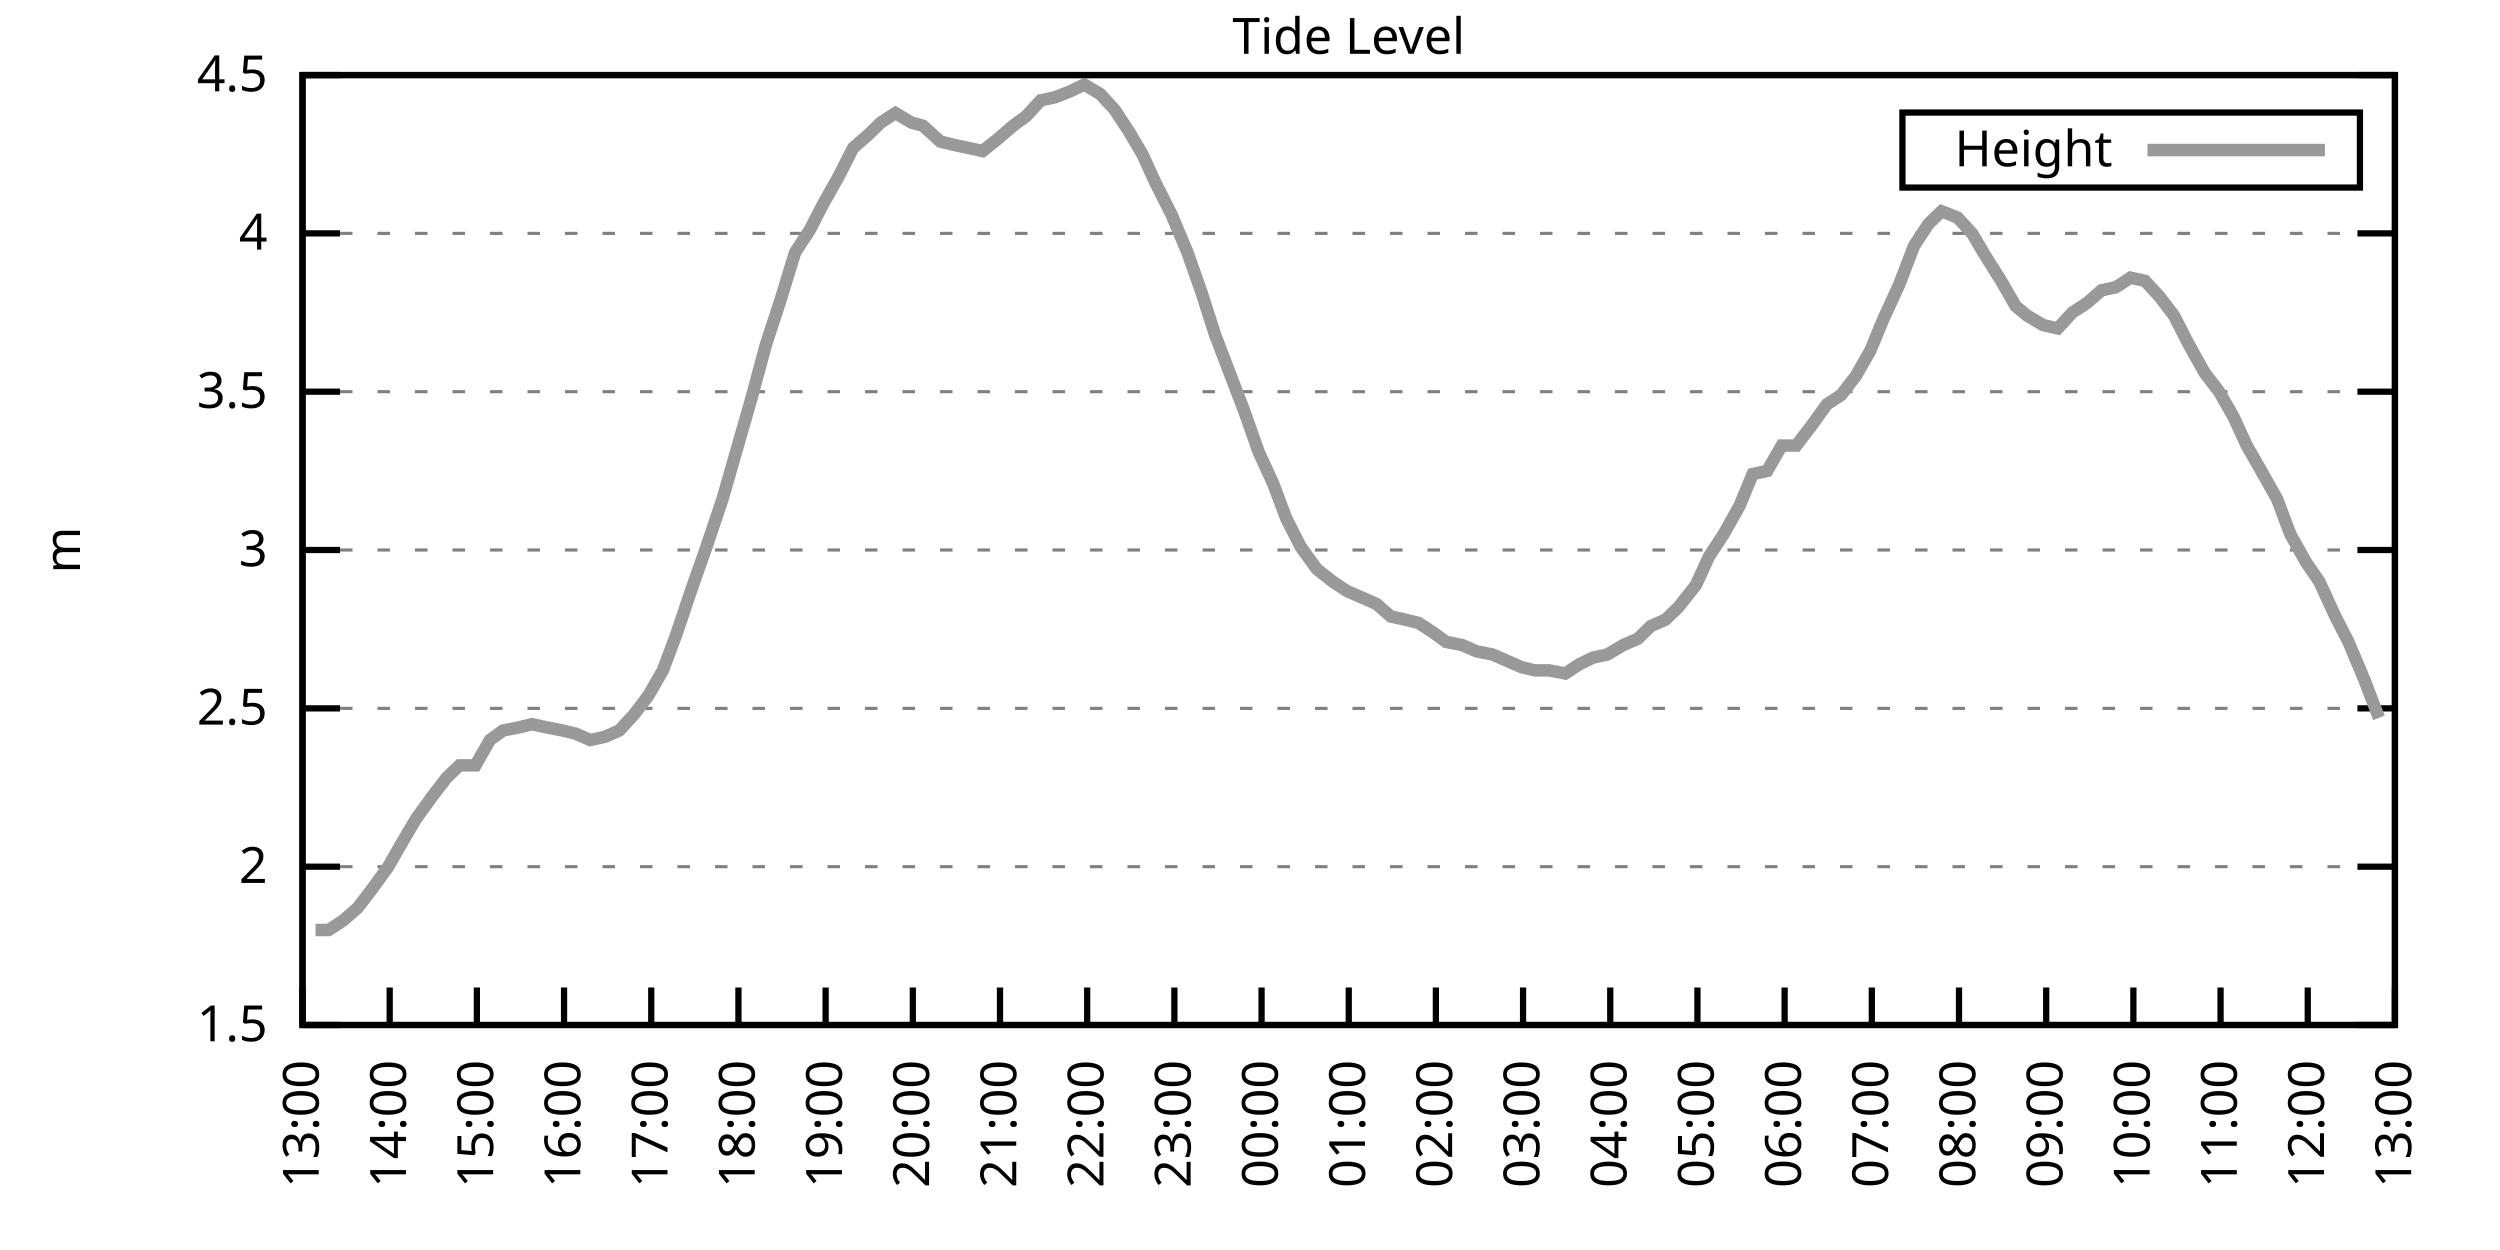
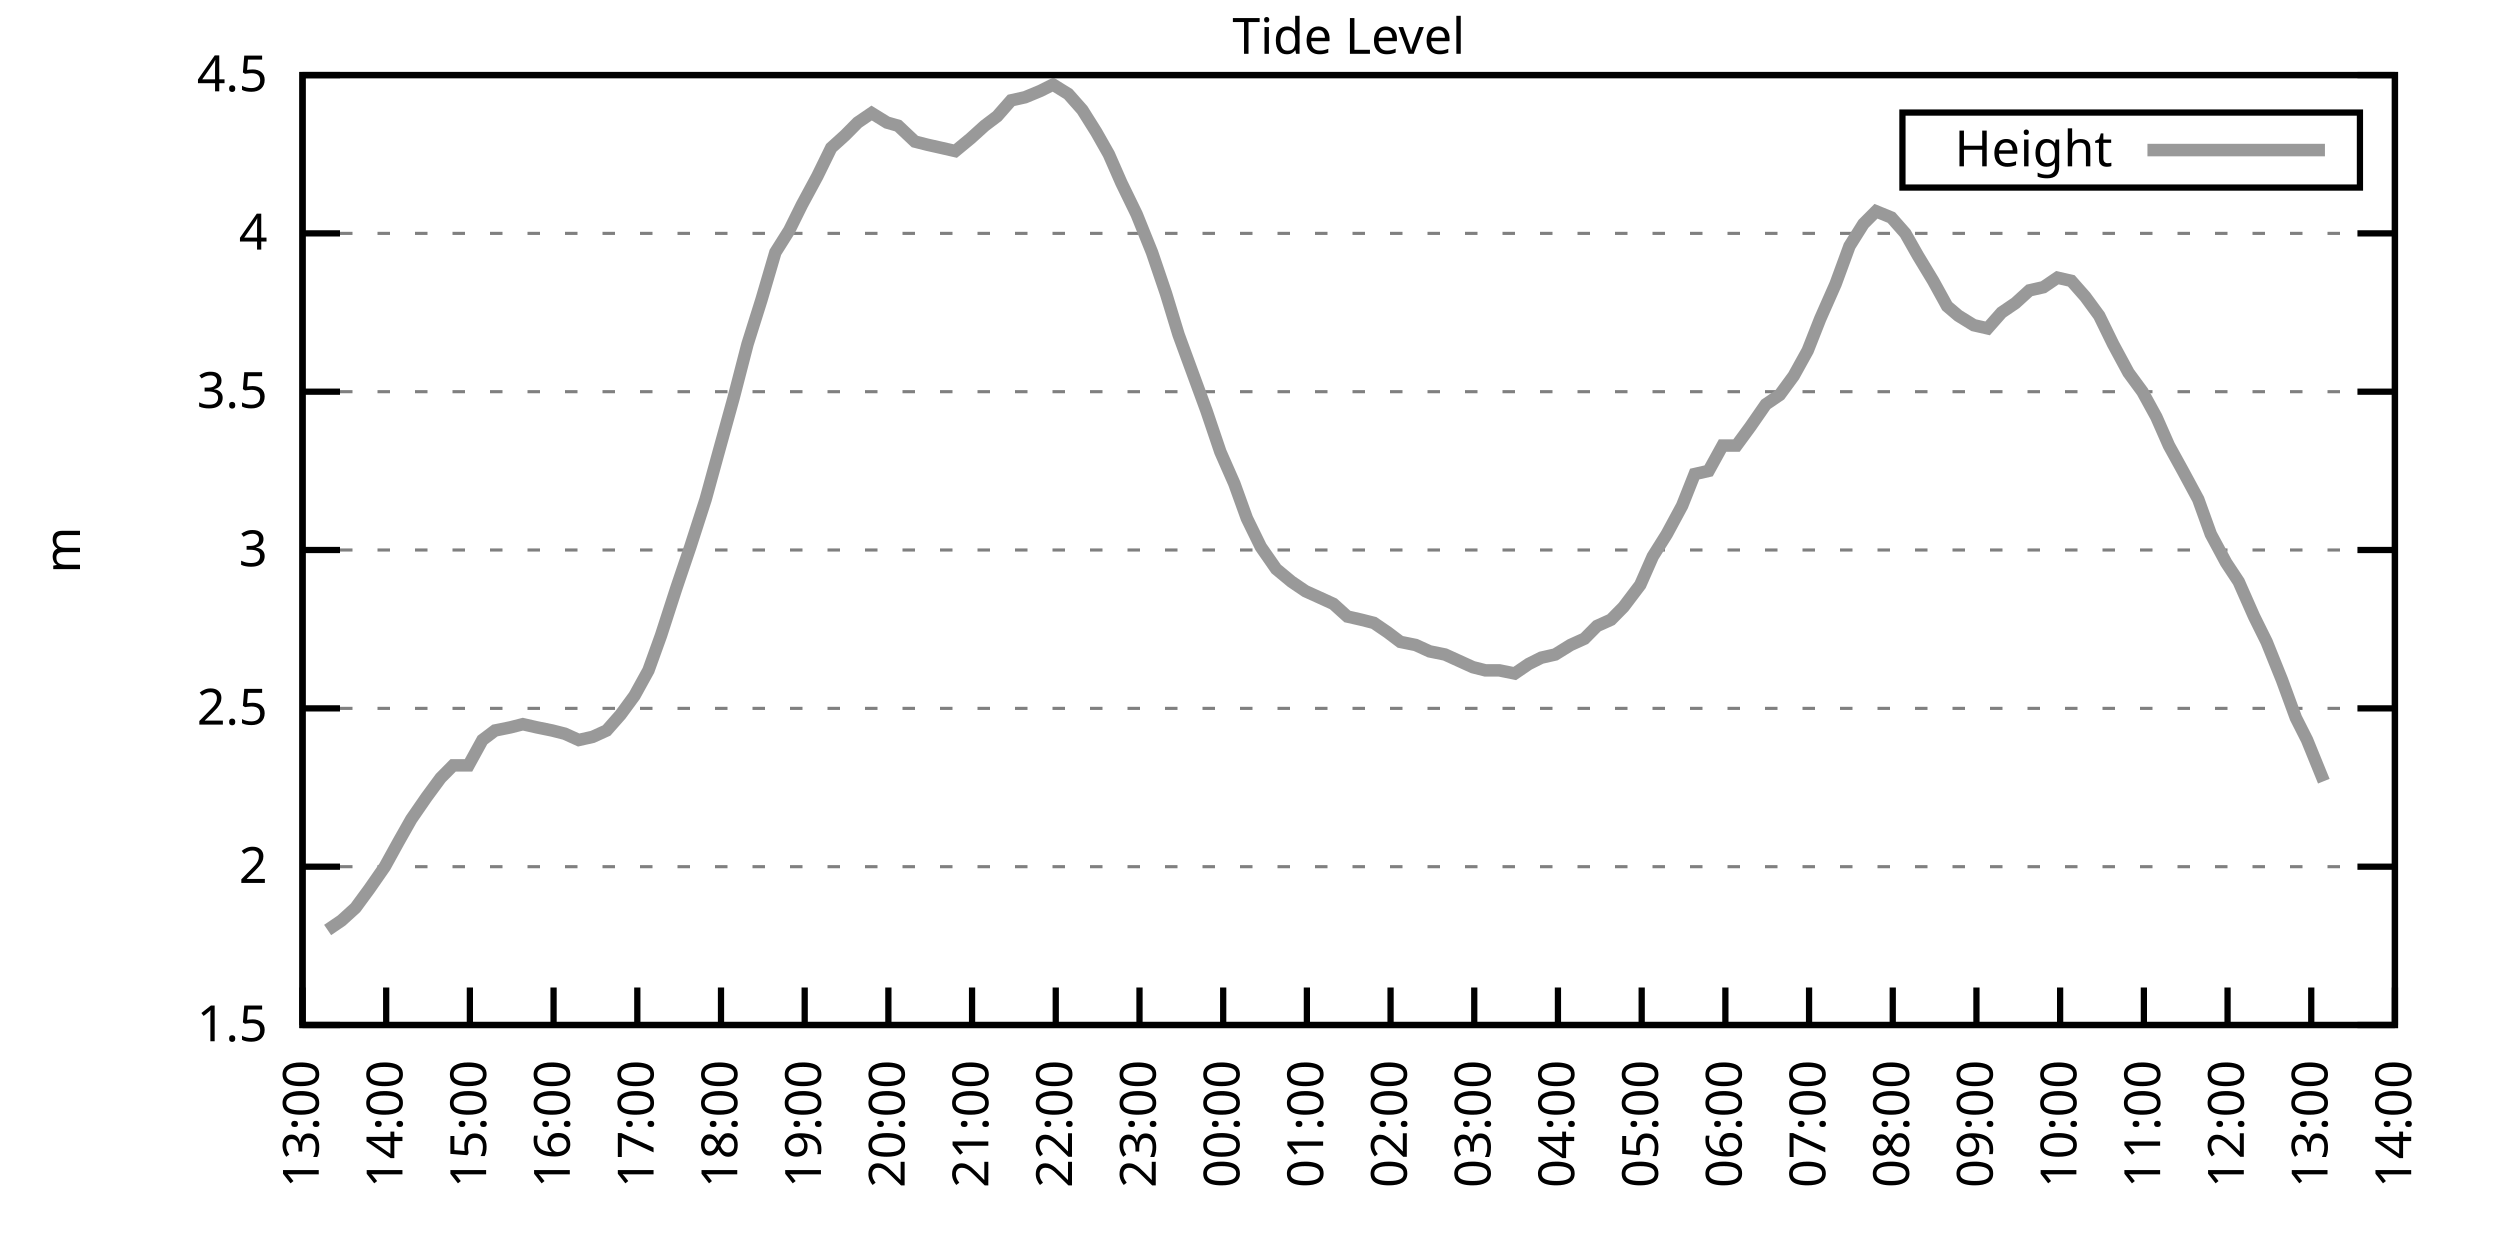
<svg xmlns="http://www.w3.org/2000/svg" xmlns:xlink="http://www.w3.org/1999/xlink" width="400" height="200" viewBox="0 0 400 200">
  <g id="gnuplot_canvas">
    <rect x="0" y="0" width="400" height="200" fill="none" />
    <defs>
      <circle id="gpDot" r="0.5" stroke-width="0.5" stroke="currentColor" />
      <path id="gpPt0" stroke-width="0.333" stroke="currentColor" d="M-1,0 h2 M0,-1 v2" />
      <path id="gpPt1" stroke-width="0.333" stroke="currentColor" d="M-1,-1 L1,1 M1,-1 L-1,1" />
      <path id="gpPt2" stroke-width="0.333" stroke="currentColor" d="M-1,0 L1,0 M0,-1 L0,1 M-1,-1 L1,1 M-1,1 L1,-1" />
      <rect id="gpPt3" stroke-width="0.333" stroke="currentColor" x="-1" y="-1" width="2" height="2" />
      <rect id="gpPt4" stroke-width="0.333" stroke="currentColor" fill="currentColor" x="-1" y="-1" width="2" height="2" />
      <circle id="gpPt5" stroke-width="0.333" stroke="currentColor" cx="0" cy="0" r="1" />
      <use xlink:href="#gpPt5" id="gpPt6" fill="currentColor" stroke="none" />
      <path id="gpPt7" stroke-width="0.333" stroke="currentColor" d="M0,-1.33 L-1.33,0.67 L1.33,0.67 z" />
      <use xlink:href="#gpPt7" id="gpPt8" fill="currentColor" stroke="none" />
      <use xlink:href="#gpPt7" id="gpPt9" stroke="currentColor" transform="rotate(180)" />
      <use xlink:href="#gpPt9" id="gpPt10" fill="currentColor" stroke="none" />
      <use xlink:href="#gpPt3" id="gpPt11" stroke="currentColor" transform="rotate(45)" />
      <use xlink:href="#gpPt11" id="gpPt12" fill="currentColor" stroke="none" />
      <path id="gpPt13" stroke-width="0.333" stroke="currentColor" d="M0,1.330 L1.265,0.411 L0.782,-1.067 L-0.782,-1.076 L-1.265,0.411 z" />
      <use xlink:href="#gpPt13" id="gpPt14" fill="currentColor" stroke="none" />
      <filter id="textbox" filterUnits="objectBoundingBox" x="0" y="0" height="1" width="1">
        <feFlood flood-color="white" flood-opacity="1" result="bgnd" />
        <feComposite in="SourceGraphic" in2="bgnd" operator="atop" />
      </filter>
      <filter id="greybox" filterUnits="objectBoundingBox" x="0" y="0" height="1" width="1">
        <feFlood flood-color="lightgrey" flood-opacity="1" result="grey" />
        <feComposite in="SourceGraphic" in2="grey" operator="atop" />
      </filter>
    </defs>
    <g fill="none" color="white" stroke="currentColor" stroke-width="1.00" stroke-linecap="butt" stroke-linejoin="miter">
</g>
    <g fill="none" color="black" stroke="currentColor" stroke-width="1.00" stroke-linecap="butt" stroke-linejoin="miter">
      <g stroke="none" shape-rendering="crispEdges">
        <polygon fill="rgb(255, 255, 255)" points="48.40,164.00 383.18,164.00 383.18,12.02 48.40,12.02 " />
      </g>
    </g>
    <g fill="none" color="black" stroke="currentColor" stroke-width="1.00" stroke-linecap="butt" stroke-linejoin="miter">
</g>
    <g fill="none" color="black" stroke="black" stroke-width="0.50" stroke-linecap="butt" stroke-linejoin="miter">
</g>
    <g fill="none" color="gray" stroke="currentColor" stroke-width="0.50" stroke-linecap="butt" stroke-linejoin="miter">
      <path stroke="gray" stroke-dasharray="2,4" class="gridline" d="M48.40,164.00 L383.19,164.00  " />
    </g>
    <g fill="none" color="gray" stroke="gray" stroke-width="1.00" stroke-linecap="butt" stroke-linejoin="miter">
</g>
    <g fill="none" color="black" stroke="currentColor" stroke-width="1.00" stroke-linecap="butt" stroke-linejoin="miter">
      <path stroke="black" d="M48.40,164.00 L54.40,164.00 M383.19,164.00 L377.19,164.00  " />
      <g transform="translate(42.80,166.60)" stroke="none" fill="black" font-family="Sans" font-size="8.00" text-anchor="end">
        <text>
          <tspan font-family="Sans"> 1.5</tspan>
        </text>
      </g>
    </g>
    <g fill="none" color="black" stroke="currentColor" stroke-width="1.00" stroke-linecap="butt" stroke-linejoin="miter">
</g>
    <g fill="none" color="black" stroke="black" stroke-width="0.50" stroke-linecap="butt" stroke-linejoin="miter">
</g>
    <g fill="none" color="gray" stroke="currentColor" stroke-width="0.50" stroke-linecap="butt" stroke-linejoin="miter">
      <path stroke="gray" stroke-dasharray="2,4" class="gridline" d="M48.40,138.67 L383.19,138.67  " />
    </g>
    <g fill="none" color="gray" stroke="gray" stroke-width="1.00" stroke-linecap="butt" stroke-linejoin="miter">
</g>
    <g fill="none" color="black" stroke="currentColor" stroke-width="1.00" stroke-linecap="butt" stroke-linejoin="miter">
      <path stroke="black" d="M48.40,138.67 L54.40,138.67 M383.19,138.67 L377.19,138.67  " />
      <g transform="translate(42.80,141.27)" stroke="none" fill="black" font-family="Sans" font-size="8.00" text-anchor="end">
        <text>
          <tspan font-family="Sans"> 2</tspan>
        </text>
      </g>
    </g>
    <g fill="none" color="black" stroke="currentColor" stroke-width="1.00" stroke-linecap="butt" stroke-linejoin="miter">
</g>
    <g fill="none" color="black" stroke="black" stroke-width="0.50" stroke-linecap="butt" stroke-linejoin="miter">
</g>
    <g fill="none" color="gray" stroke="currentColor" stroke-width="0.50" stroke-linecap="butt" stroke-linejoin="miter">
      <path stroke="gray" stroke-dasharray="2,4" class="gridline" d="M48.40,113.34 L383.19,113.34  " />
    </g>
    <g fill="none" color="gray" stroke="gray" stroke-width="1.00" stroke-linecap="butt" stroke-linejoin="miter">
</g>
    <g fill="none" color="black" stroke="currentColor" stroke-width="1.00" stroke-linecap="butt" stroke-linejoin="miter">
      <path stroke="black" d="M48.40,113.34 L54.40,113.34 M383.19,113.34 L377.19,113.34  " />
      <g transform="translate(42.80,115.94)" stroke="none" fill="black" font-family="Sans" font-size="8.00" text-anchor="end">
        <text>
          <tspan font-family="Sans"> 2.5</tspan>
        </text>
      </g>
    </g>
    <g fill="none" color="black" stroke="currentColor" stroke-width="1.00" stroke-linecap="butt" stroke-linejoin="miter">
</g>
    <g fill="none" color="black" stroke="black" stroke-width="0.50" stroke-linecap="butt" stroke-linejoin="miter">
</g>
    <g fill="none" color="gray" stroke="currentColor" stroke-width="0.50" stroke-linecap="butt" stroke-linejoin="miter">
      <path stroke="gray" stroke-dasharray="2,4" class="gridline" d="M48.40,88.00 L383.19,88.00  " />
    </g>
    <g fill="none" color="gray" stroke="gray" stroke-width="1.00" stroke-linecap="butt" stroke-linejoin="miter">
</g>
    <g fill="none" color="black" stroke="currentColor" stroke-width="1.00" stroke-linecap="butt" stroke-linejoin="miter">
      <path stroke="black" d="M48.40,88.00 L54.40,88.00 M383.19,88.00 L377.19,88.00  " />
      <g transform="translate(42.80,90.60)" stroke="none" fill="black" font-family="Sans" font-size="8.00" text-anchor="end">
        <text>
          <tspan font-family="Sans"> 3</tspan>
        </text>
      </g>
    </g>
    <g fill="none" color="black" stroke="currentColor" stroke-width="1.00" stroke-linecap="butt" stroke-linejoin="miter">
</g>
    <g fill="none" color="black" stroke="black" stroke-width="0.50" stroke-linecap="butt" stroke-linejoin="miter">
</g>
    <g fill="none" color="gray" stroke="currentColor" stroke-width="0.50" stroke-linecap="butt" stroke-linejoin="miter">
      <path stroke="gray" stroke-dasharray="2,4" class="gridline" d="M48.40,62.67 L383.19,62.67  " />
    </g>
    <g fill="none" color="gray" stroke="gray" stroke-width="1.00" stroke-linecap="butt" stroke-linejoin="miter">
</g>
    <g fill="none" color="black" stroke="currentColor" stroke-width="1.00" stroke-linecap="butt" stroke-linejoin="miter">
      <path stroke="black" d="M48.40,62.67 L54.40,62.67 M383.19,62.67 L377.19,62.67  " />
      <g transform="translate(42.80,65.27)" stroke="none" fill="black" font-family="Sans" font-size="8.00" text-anchor="end">
        <text>
          <tspan font-family="Sans"> 3.5</tspan>
        </text>
      </g>
    </g>
    <g fill="none" color="black" stroke="currentColor" stroke-width="1.00" stroke-linecap="butt" stroke-linejoin="miter">
</g>
    <g fill="none" color="black" stroke="black" stroke-width="0.50" stroke-linecap="butt" stroke-linejoin="miter">
</g>
    <g fill="none" color="gray" stroke="currentColor" stroke-width="0.50" stroke-linecap="butt" stroke-linejoin="miter">
      <path stroke="gray" stroke-dasharray="2,4" class="gridline" d="M48.40,37.34 L383.19,37.34  " />
    </g>
    <g fill="none" color="gray" stroke="gray" stroke-width="1.00" stroke-linecap="butt" stroke-linejoin="miter">
</g>
    <g fill="none" color="black" stroke="currentColor" stroke-width="1.00" stroke-linecap="butt" stroke-linejoin="miter">
      <path stroke="black" d="M48.40,37.34 L54.40,37.34 M383.19,37.34 L377.19,37.34  " />
      <g transform="translate(42.80,39.94)" stroke="none" fill="black" font-family="Sans" font-size="8.00" text-anchor="end">
        <text>
          <tspan font-family="Sans"> 4</tspan>
        </text>
      </g>
    </g>
    <g fill="none" color="black" stroke="currentColor" stroke-width="1.00" stroke-linecap="butt" stroke-linejoin="miter">
</g>
    <g fill="none" color="black" stroke="black" stroke-width="0.50" stroke-linecap="butt" stroke-linejoin="miter">
</g>
    <g fill="none" color="gray" stroke="currentColor" stroke-width="0.50" stroke-linecap="butt" stroke-linejoin="miter">
      <path stroke="gray" stroke-dasharray="2,4" class="gridline" d="M48.40,12.01 L383.19,12.01  " />
    </g>
    <g fill="none" color="gray" stroke="gray" stroke-width="1.00" stroke-linecap="butt" stroke-linejoin="miter">
</g>
    <g fill="none" color="black" stroke="currentColor" stroke-width="1.00" stroke-linecap="butt" stroke-linejoin="miter">
      <path stroke="black" d="M48.40,12.01 L54.40,12.01 M383.19,12.01 L377.19,12.01  " />
      <g transform="translate(42.80,14.61)" stroke="none" fill="black" font-family="Sans" font-size="8.00" text-anchor="end">
        <text>
          <tspan font-family="Sans"> 4.5</tspan>
        </text>
      </g>
    </g>
    <g fill="none" color="black" stroke="currentColor" stroke-width="1.00" stroke-linecap="butt" stroke-linejoin="miter">
      <path stroke="black" d="M48.40,164.00 L48.40,158.00  " />
      <g transform="translate(51.00,169.60) rotate(270.00)" stroke="none" fill="black" font-family="Sans" font-size="8.00" text-anchor="end">
        <text>
          <tspan font-family="Sans">13:00</tspan>
        </text>
      </g>
    </g>
    <g fill="none" color="black" stroke="currentColor" stroke-width="1.00" stroke-linecap="butt" stroke-linejoin="miter">
-       <path stroke="black" d="M62.35,164.00 L62.35,158.00  " />
-       <g transform="translate(64.95,169.60) rotate(270.00)" stroke="none" fill="black" font-family="Sans" font-size="8.00" text-anchor="end">
+       <path stroke="black" d="M61.79,164.00 L61.79,158.00  " />
+       <g transform="translate(64.39,169.60) rotate(270.00)" stroke="none" fill="black" font-family="Sans" font-size="8.00" text-anchor="end">
        <text>
          <tspan font-family="Sans">14:00</tspan>
        </text>
      </g>
    </g>
    <g fill="none" color="black" stroke="currentColor" stroke-width="1.00" stroke-linecap="butt" stroke-linejoin="miter">
-       <path stroke="black" d="M76.30,164.00 L76.30,158.00  " />
-       <g transform="translate(78.90,169.60) rotate(270.00)" stroke="none" fill="black" font-family="Sans" font-size="8.00" text-anchor="end">
+       <path stroke="black" d="M75.18,164.00 L75.18,158.00  " />
+       <g transform="translate(77.78,169.60) rotate(270.00)" stroke="none" fill="black" font-family="Sans" font-size="8.00" text-anchor="end">
        <text>
          <tspan font-family="Sans">15:00</tspan>
        </text>
      </g>
    </g>
    <g fill="none" color="black" stroke="currentColor" stroke-width="1.00" stroke-linecap="butt" stroke-linejoin="miter">
-       <path stroke="black" d="M90.25,164.00 L90.25,158.00  " />
-       <g transform="translate(92.85,169.60) rotate(270.00)" stroke="none" fill="black" font-family="Sans" font-size="8.00" text-anchor="end">
+       <path stroke="black" d="M88.57,164.00 L88.57,158.00  " />
+       <g transform="translate(91.17,169.60) rotate(270.00)" stroke="none" fill="black" font-family="Sans" font-size="8.00" text-anchor="end">
        <text>
          <tspan font-family="Sans">16:00</tspan>
        </text>
      </g>
    </g>
    <g fill="none" color="black" stroke="currentColor" stroke-width="1.00" stroke-linecap="butt" stroke-linejoin="miter">
-       <path stroke="black" d="M104.20,164.00 L104.20,158.00  " />
-       <g transform="translate(106.80,169.60) rotate(270.00)" stroke="none" fill="black" font-family="Sans" font-size="8.00" text-anchor="end">
+       <path stroke="black" d="M101.97,164.00 L101.97,158.00  " />
+       <g transform="translate(104.57,169.60) rotate(270.00)" stroke="none" fill="black" font-family="Sans" font-size="8.00" text-anchor="end">
        <text>
          <tspan font-family="Sans">17:00</tspan>
        </text>
      </g>
    </g>
    <g fill="none" color="black" stroke="currentColor" stroke-width="1.00" stroke-linecap="butt" stroke-linejoin="miter">
-       <path stroke="black" d="M118.15,164.00 L118.15,158.00  " />
-       <g transform="translate(120.75,169.60) rotate(270.00)" stroke="none" fill="black" font-family="Sans" font-size="8.00" text-anchor="end">
+       <path stroke="black" d="M115.36,164.00 L115.36,158.00  " />
+       <g transform="translate(117.96,169.60) rotate(270.00)" stroke="none" fill="black" font-family="Sans" font-size="8.00" text-anchor="end">
        <text>
          <tspan font-family="Sans">18:00</tspan>
        </text>
      </g>
    </g>
    <g fill="none" color="black" stroke="currentColor" stroke-width="1.00" stroke-linecap="butt" stroke-linejoin="miter">
-       <path stroke="black" d="M132.10,164.00 L132.10,158.00  " />
-       <g transform="translate(134.70,169.60) rotate(270.00)" stroke="none" fill="black" font-family="Sans" font-size="8.00" text-anchor="end">
+       <path stroke="black" d="M128.75,164.00 L128.75,158.00  " />
+       <g transform="translate(131.35,169.60) rotate(270.00)" stroke="none" fill="black" font-family="Sans" font-size="8.00" text-anchor="end">
        <text>
          <tspan font-family="Sans">19:00</tspan>
        </text>
      </g>
    </g>
    <g fill="none" color="black" stroke="currentColor" stroke-width="1.00" stroke-linecap="butt" stroke-linejoin="miter">
-       <path stroke="black" d="M146.05,164.00 L146.05,158.00  " />
-       <g transform="translate(148.65,169.60) rotate(270.00)" stroke="none" fill="black" font-family="Sans" font-size="8.00" text-anchor="end">
+       <path stroke="black" d="M142.14,164.00 L142.14,158.00  " />
+       <g transform="translate(144.74,169.60) rotate(270.00)" stroke="none" fill="black" font-family="Sans" font-size="8.00" text-anchor="end">
        <text>
          <tspan font-family="Sans">20:00</tspan>
        </text>
      </g>
    </g>
    <g fill="none" color="black" stroke="currentColor" stroke-width="1.00" stroke-linecap="butt" stroke-linejoin="miter">
-       <path stroke="black" d="M160.00,164.00 L160.00,158.00  " />
-       <g transform="translate(162.60,169.60) rotate(270.00)" stroke="none" fill="black" font-family="Sans" font-size="8.00" text-anchor="end">
+       <path stroke="black" d="M155.53,164.00 L155.53,158.00  " />
+       <g transform="translate(158.13,169.60) rotate(270.00)" stroke="none" fill="black" font-family="Sans" font-size="8.00" text-anchor="end">
        <text>
          <tspan font-family="Sans">21:00</tspan>
        </text>
      </g>
    </g>
    <g fill="none" color="black" stroke="currentColor" stroke-width="1.00" stroke-linecap="butt" stroke-linejoin="miter">
-       <path stroke="black" d="M173.95,164.00 L173.95,158.00  " />
-       <g transform="translate(176.55,169.60) rotate(270.00)" stroke="none" fill="black" font-family="Sans" font-size="8.00" text-anchor="end">
+       <path stroke="black" d="M168.92,164.00 L168.92,158.00  " />
+       <g transform="translate(171.52,169.60) rotate(270.00)" stroke="none" fill="black" font-family="Sans" font-size="8.00" text-anchor="end">
        <text>
          <tspan font-family="Sans">22:00</tspan>
        </text>
      </g>
    </g>
    <g fill="none" color="black" stroke="currentColor" stroke-width="1.00" stroke-linecap="butt" stroke-linejoin="miter">
-       <path stroke="black" d="M187.90,164.00 L187.90,158.00  " />
-       <g transform="translate(190.50,169.60) rotate(270.00)" stroke="none" fill="black" font-family="Sans" font-size="8.00" text-anchor="end">
+       <path stroke="black" d="M182.32,164.00 L182.32,158.00  " />
+       <g transform="translate(184.92,169.60) rotate(270.00)" stroke="none" fill="black" font-family="Sans" font-size="8.00" text-anchor="end">
        <text>
          <tspan font-family="Sans">23:00</tspan>
        </text>
      </g>
    </g>
    <g fill="none" color="black" stroke="currentColor" stroke-width="1.00" stroke-linecap="butt" stroke-linejoin="miter">
-       <path stroke="black" d="M201.85,164.00 L201.85,158.00  " />
-       <g transform="translate(204.45,169.60) rotate(270.00)" stroke="none" fill="black" font-family="Sans" font-size="8.00" text-anchor="end">
+       <path stroke="black" d="M195.71,164.00 L195.71,158.00  " />
+       <g transform="translate(198.31,169.60) rotate(270.00)" stroke="none" fill="black" font-family="Sans" font-size="8.00" text-anchor="end">
        <text>
          <tspan font-family="Sans">00:00</tspan>
        </text>
      </g>
    </g>
    <g fill="none" color="black" stroke="currentColor" stroke-width="1.00" stroke-linecap="butt" stroke-linejoin="miter">
-       <path stroke="black" d="M215.80,164.00 L215.80,158.00  " />
-       <g transform="translate(218.40,169.60) rotate(270.00)" stroke="none" fill="black" font-family="Sans" font-size="8.00" text-anchor="end">
+       <path stroke="black" d="M209.10,164.00 L209.10,158.00  " />
+       <g transform="translate(211.70,169.60) rotate(270.00)" stroke="none" fill="black" font-family="Sans" font-size="8.00" text-anchor="end">
        <text>
          <tspan font-family="Sans">01:00</tspan>
        </text>
      </g>
    </g>
    <g fill="none" color="black" stroke="currentColor" stroke-width="1.00" stroke-linecap="butt" stroke-linejoin="miter">
-       <path stroke="black" d="M229.74,164.00 L229.74,158.00  " />
-       <g transform="translate(232.34,169.60) rotate(270.00)" stroke="none" fill="black" font-family="Sans" font-size="8.00" text-anchor="end">
+       <path stroke="black" d="M222.49,164.00 L222.49,158.00  " />
+       <g transform="translate(225.09,169.60) rotate(270.00)" stroke="none" fill="black" font-family="Sans" font-size="8.00" text-anchor="end">
        <text>
          <tspan font-family="Sans">02:00</tspan>
        </text>
      </g>
    </g>
    <g fill="none" color="black" stroke="currentColor" stroke-width="1.00" stroke-linecap="butt" stroke-linejoin="miter">
-       <path stroke="black" d="M243.69,164.00 L243.69,158.00  " />
-       <g transform="translate(246.29,169.60) rotate(270.00)" stroke="none" fill="black" font-family="Sans" font-size="8.00" text-anchor="end">
+       <path stroke="black" d="M235.88,164.00 L235.88,158.00  " />
+       <g transform="translate(238.48,169.60) rotate(270.00)" stroke="none" fill="black" font-family="Sans" font-size="8.00" text-anchor="end">
        <text>
          <tspan font-family="Sans">03:00</tspan>
        </text>
      </g>
    </g>
    <g fill="none" color="black" stroke="currentColor" stroke-width="1.00" stroke-linecap="butt" stroke-linejoin="miter">
-       <path stroke="black" d="M257.64,164.00 L257.64,158.00  " />
-       <g transform="translate(260.24,169.60) rotate(270.00)" stroke="none" fill="black" font-family="Sans" font-size="8.00" text-anchor="end">
+       <path stroke="black" d="M249.27,164.00 L249.27,158.00  " />
+       <g transform="translate(251.87,169.60) rotate(270.00)" stroke="none" fill="black" font-family="Sans" font-size="8.00" text-anchor="end">
        <text>
          <tspan font-family="Sans">04:00</tspan>
        </text>
      </g>
    </g>
    <g fill="none" color="black" stroke="currentColor" stroke-width="1.00" stroke-linecap="butt" stroke-linejoin="miter">
-       <path stroke="black" d="M271.59,164.00 L271.59,158.00  " />
-       <g transform="translate(274.19,169.60) rotate(270.00)" stroke="none" fill="black" font-family="Sans" font-size="8.00" text-anchor="end">
+       <path stroke="black" d="M262.67,164.00 L262.67,158.00  " />
+       <g transform="translate(265.27,169.60) rotate(270.00)" stroke="none" fill="black" font-family="Sans" font-size="8.00" text-anchor="end">
        <text>
          <tspan font-family="Sans">05:00</tspan>
        </text>
      </g>
    </g>
    <g fill="none" color="black" stroke="currentColor" stroke-width="1.00" stroke-linecap="butt" stroke-linejoin="miter">
-       <path stroke="black" d="M285.54,164.00 L285.54,158.00  " />
-       <g transform="translate(288.14,169.60) rotate(270.00)" stroke="none" fill="black" font-family="Sans" font-size="8.00" text-anchor="end">
+       <path stroke="black" d="M276.06,164.00 L276.06,158.00  " />
+       <g transform="translate(278.66,169.60) rotate(270.00)" stroke="none" fill="black" font-family="Sans" font-size="8.00" text-anchor="end">
        <text>
          <tspan font-family="Sans">06:00</tspan>
        </text>
      </g>
    </g>
    <g fill="none" color="black" stroke="currentColor" stroke-width="1.00" stroke-linecap="butt" stroke-linejoin="miter">
-       <path stroke="black" d="M299.49,164.00 L299.49,158.00  " />
-       <g transform="translate(302.09,169.60) rotate(270.00)" stroke="none" fill="black" font-family="Sans" font-size="8.00" text-anchor="end">
+       <path stroke="black" d="M289.45,164.00 L289.45,158.00  " />
+       <g transform="translate(292.05,169.60) rotate(270.00)" stroke="none" fill="black" font-family="Sans" font-size="8.00" text-anchor="end">
        <text>
          <tspan font-family="Sans">07:00</tspan>
        </text>
      </g>
    </g>
    <g fill="none" color="black" stroke="currentColor" stroke-width="1.00" stroke-linecap="butt" stroke-linejoin="miter">
-       <path stroke="black" d="M313.44,164.00 L313.44,158.00  " />
-       <g transform="translate(316.04,169.60) rotate(270.00)" stroke="none" fill="black" font-family="Sans" font-size="8.00" text-anchor="end">
+       <path stroke="black" d="M302.84,164.00 L302.84,158.00  " />
+       <g transform="translate(305.44,169.60) rotate(270.00)" stroke="none" fill="black" font-family="Sans" font-size="8.00" text-anchor="end">
        <text>
          <tspan font-family="Sans">08:00</tspan>
        </text>
      </g>
    </g>
    <g fill="none" color="black" stroke="currentColor" stroke-width="1.00" stroke-linecap="butt" stroke-linejoin="miter">
-       <path stroke="black" d="M327.39,164.00 L327.39,158.00  " />
-       <g transform="translate(329.99,169.60) rotate(270.00)" stroke="none" fill="black" font-family="Sans" font-size="8.00" text-anchor="end">
+       <path stroke="black" d="M316.23,164.00 L316.23,158.00  " />
+       <g transform="translate(318.83,169.60) rotate(270.00)" stroke="none" fill="black" font-family="Sans" font-size="8.00" text-anchor="end">
        <text>
          <tspan font-family="Sans">09:00</tspan>
        </text>
      </g>
    </g>
    <g fill="none" color="black" stroke="currentColor" stroke-width="1.00" stroke-linecap="butt" stroke-linejoin="miter">
-       <path stroke="black" d="M341.34,164.00 L341.34,158.00  " />
-       <g transform="translate(343.94,169.60) rotate(270.00)" stroke="none" fill="black" font-family="Sans" font-size="8.00" text-anchor="end">
+       <path stroke="black" d="M329.62,164.00 L329.62,158.00  " />
+       <g transform="translate(332.22,169.60) rotate(270.00)" stroke="none" fill="black" font-family="Sans" font-size="8.00" text-anchor="end">
        <text>
          <tspan font-family="Sans">10:00</tspan>
        </text>
      </g>
    </g>
    <g fill="none" color="black" stroke="currentColor" stroke-width="1.00" stroke-linecap="butt" stroke-linejoin="miter">
-       <path stroke="black" d="M355.29,164.00 L355.29,158.00  " />
-       <g transform="translate(357.89,169.60) rotate(270.00)" stroke="none" fill="black" font-family="Sans" font-size="8.00" text-anchor="end">
+       <path stroke="black" d="M343.02,164.00 L343.02,158.00  " />
+       <g transform="translate(345.62,169.60) rotate(270.00)" stroke="none" fill="black" font-family="Sans" font-size="8.00" text-anchor="end">
        <text>
          <tspan font-family="Sans">11:00</tspan>
        </text>
      </g>
    </g>
    <g fill="none" color="black" stroke="currentColor" stroke-width="1.00" stroke-linecap="butt" stroke-linejoin="miter">
-       <path stroke="black" d="M369.24,164.00 L369.24,158.00  " />
-       <g transform="translate(371.84,169.60) rotate(270.00)" stroke="none" fill="black" font-family="Sans" font-size="8.00" text-anchor="end">
+       <path stroke="black" d="M356.41,164.00 L356.41,158.00  " />
+       <g transform="translate(359.01,169.60) rotate(270.00)" stroke="none" fill="black" font-family="Sans" font-size="8.00" text-anchor="end">
        <text>
          <tspan font-family="Sans">12:00</tspan>
+         </text>
+       </g>
+     </g>
+     <g fill="none" color="black" stroke="currentColor" stroke-width="1.00" stroke-linecap="butt" stroke-linejoin="miter">
+       <path stroke="black" d="M369.80,164.00 L369.80,158.00  " />
+       <g transform="translate(372.40,169.60) rotate(270.00)" stroke="none" fill="black" font-family="Sans" font-size="8.00" text-anchor="end">
+         <text>
+           <tspan font-family="Sans">13:00</tspan>
        </text>
      </g>
    </g>
    <g fill="none" color="black" stroke="currentColor" stroke-width="1.00" stroke-linecap="butt" stroke-linejoin="miter">
      <path stroke="black" d="M383.19,164.00 L383.19,158.00  " />
      <g transform="translate(385.79,169.60) rotate(270.00)" stroke="none" fill="black" font-family="Sans" font-size="8.00" text-anchor="end">
        <text>
-           <tspan font-family="Sans">13:00</tspan>
+           <tspan font-family="Sans">14:00</tspan>
        </text>
      </g>
    </g>
    <g fill="none" color="black" stroke="currentColor" stroke-width="1.00" stroke-linecap="butt" stroke-linejoin="miter">
</g>
    <g fill="none" color="black" stroke="currentColor" stroke-width="1.00" stroke-linecap="butt" stroke-linejoin="miter">
      <path stroke="black" d="M48.40,12.01 L48.40,164.00 L383.19,164.00 L383.19,12.01 L48.40,12.01 Z  " />
    </g>
    <g fill="none" color="black" stroke="currentColor" stroke-width="1.00" stroke-linecap="butt" stroke-linejoin="miter">
</g>
    <g fill="none" color="black" stroke="currentColor" stroke-width="1.00" stroke-linecap="butt" stroke-linejoin="miter">
      <path stroke="black" d="M304.39,30.01 L304.39,18.01 L377.59,18.01 L377.59,30.01 L304.39,30.01 Z  " />
    </g>
    <g id="Tide_level_plot_1">
      <g fill="none" color="white" stroke="black" stroke-width="2.00" stroke-linecap="butt" stroke-linejoin="miter">
</g>
      <g fill="none" color="black" stroke="currentColor" stroke-width="2.00" stroke-linecap="butt" stroke-linejoin="miter">
        <g transform="translate(337.99,26.61)" stroke="none" fill="black" font-family="Sans" font-size="8.00" text-anchor="end">
          <text>
            <tspan font-family="Sans">Height</tspan>
          </text>
        </g>
      </g>
      <g fill="none" color="black" stroke="currentColor" stroke-width="2.00" stroke-linecap="butt" stroke-linejoin="miter">
-         <path stroke="rgb(153, 153, 153)" d="M343.59,24.01 L371.99,24.01 M50.49,148.80 L52.58,148.80 L54.91,147.28 L57.23,145.25 L59.56,142.21 L62.12,138.67   L64.44,134.62 L66.53,131.07 L69.09,127.52 L71.42,124.48 L73.51,122.46 L76.07,122.46 L78.39,118.40 L80.48,116.88   L83.04,116.38 L85.13,115.87 L87.46,116.38 L90.02,116.88 L92.11,117.39 L94.43,118.40 L96.76,117.90 L99.08,116.88   L101.41,114.35 L103.73,111.31 L106.06,107.26 L108.15,101.68 L110.71,94.08 L113.03,87.50 L115.59,79.90 L117.92,71.79   L120.24,63.69 L122.57,55.07 L124.89,47.98 L127.22,40.38 L129.54,36.84 L131.63,32.78 L134.19,28.22 L136.51,23.66   L138.84,21.64 L140.93,19.61 L143.26,18.09 L145.81,19.61 L147.67,20.12 L150.46,22.65 L152.56,23.16 L154.88,23.66   L157.21,24.17 L159.76,22.14 L162.09,20.12 L164.18,18.60 L166.51,16.06 L168.83,15.56 L171.39,14.54 L173.48,13.53   L176.04,15.05 L178.36,17.58 L180.69,21.13 L182.78,24.68 L184.87,29.24 L187.43,34.30 L189.99,40.38 L192.31,46.97   L194.41,53.55 L196.73,59.63 L199.06,65.71 L201.38,72.30 L203.71,77.37 L205.80,82.94 L208.12,87.50 L210.68,91.04   L213.24,93.07 L215.56,94.59 L217.89,95.60 L220.21,96.62 L222.54,98.64 L224.86,99.15 L226.95,99.66 L229.28,101.18   L231.37,102.70 L233.93,103.20 L236.25,104.22 L238.81,104.72 L243.46,106.75 L245.55,107.26 L247.88,107.26 L250.44,107.76   L252.76,106.24 L254.85,105.23 L257.18,104.72 L259.74,103.20 L262.06,102.19 L264.15,100.16 L266.48,99.15 L268.57,97.12   L271.36,93.58 L273.45,89.02 L275.78,85.47 L278.34,80.91 L280.43,75.85 L282.75,75.34 L285.08,71.29 L287.40,71.29   L289.73,68.25 L292.29,64.70 L294.61,63.18 L296.94,60.14 L299.26,56.09 L301.35,51.02 L303.91,45.45 L306.23,39.37   L308.56,35.82 L310.65,33.80 L313.21,34.81 L315.53,37.34 L317.63,40.89 L320.18,44.94 L322.51,48.99 L324.37,50.51   L326.93,52.03 L329.25,52.54 L331.58,50.01 L333.90,48.49 L336.23,46.46 L338.55,45.95 L340.88,44.43 L343.20,44.94   L345.53,47.47 L347.85,50.51 L350.18,55.07 L352.73,59.63 L355.06,62.67 L357.38,66.73 L359.48,71.29 L361.80,75.34   L364.36,79.90 L366.45,85.47 L369.01,90.03 L371.10,93.07 L373.66,98.64 L375.75,102.70 L378.31,108.78 L380.63,114.86    " />
+         <path stroke="rgb(153, 153, 153)" d="M343.59,24.01 L371.99,24.01 M52.42,148.80 L54.65,147.28 L56.88,145.25 L59.11,142.21 L61.57,138.67 L63.80,134.62   L65.81,131.07 L68.26,127.52 L70.50,124.48 L72.50,122.46 L74.96,122.46 L77.19,118.40 L79.20,116.88 L81.66,116.38   L83.66,115.87 L85.90,116.38 L88.35,116.88 L90.36,117.39 L92.59,118.40 L94.82,117.90 L97.06,116.88 L99.29,114.35   L101.52,111.31 L103.75,107.26 L105.76,101.68 L108.22,94.08 L110.45,87.50 L112.90,79.90 L115.13,71.79 L117.37,63.69   L119.60,55.07 L121.83,47.98 L124.06,40.38 L126.29,36.84 L128.30,32.78 L130.76,28.22 L132.99,23.66 L135.22,21.64   L137.23,19.61 L139.46,18.09 L141.92,19.61 L143.70,20.12 L146.38,22.65 L148.39,23.16 L150.62,23.66 L152.85,24.17   L155.31,22.14 L157.54,20.12 L159.55,18.60 L161.78,16.06 L164.01,15.56 L166.47,14.54 L168.48,13.53 L170.93,15.05   L173.17,17.58 L175.40,21.13 L177.41,24.68 L179.41,29.24 L181.87,34.30 L184.32,40.38 L186.56,46.97 L188.57,53.55   L190.80,59.63 L193.03,65.71 L195.26,72.30 L197.49,77.37 L199.50,82.94 L201.73,87.50 L204.19,91.04 L206.64,93.07   L208.88,94.59 L211.11,95.60 L213.34,96.62 L215.57,98.64 L217.80,99.15 L219.81,99.66 L222.04,101.18 L224.05,102.70   L226.51,103.20 L228.74,104.22 L231.20,104.72 L235.66,106.75 L237.67,107.26 L239.90,107.26 L242.36,107.76 L244.59,106.24   L246.60,105.23 L248.83,104.72 L251.28,103.20 L253.51,102.19 L255.52,100.16 L257.76,99.15 L259.76,97.12 L262.44,93.58   L264.45,89.02 L266.68,85.47 L269.14,80.91 L271.15,75.85 L273.38,75.34 L275.61,71.29 L277.84,71.29 L280.07,68.25   L282.53,64.70 L284.76,63.18 L286.99,60.14 L289.23,56.09 L291.23,51.02 L293.69,45.45 L295.92,39.37 L298.15,35.82   L300.16,33.80 L302.62,34.81 L304.85,37.34 L306.86,40.89 L309.31,44.94 L311.54,48.99 L313.33,50.51 L315.79,52.03   L318.02,52.54 L320.25,50.01 L322.48,48.49 L324.71,46.46 L326.95,45.95 L329.18,44.43 L331.41,44.94 L333.64,47.47   L335.87,50.51 L338.10,55.07 L340.56,59.63 L342.79,62.67 L345.02,66.73 L347.03,71.29 L349.26,75.34 L351.72,79.90   L353.73,85.47 L356.18,90.03 L358.19,93.07 L360.65,98.64 L362.66,102.70 L365.11,108.78 L367.34,114.86 L369.13,118.40   L371.81,124.99  " />
      </g>
    </g>
    <g fill="none" color="black" stroke="currentColor" stroke-width="2.00" stroke-linecap="butt" stroke-linejoin="miter">
</g>
    <g fill="none" color="black" stroke="black" stroke-width="1.00" stroke-linecap="butt" stroke-linejoin="miter">
</g>
    <g fill="none" color="black" stroke="currentColor" stroke-width="1.00" stroke-linecap="butt" stroke-linejoin="miter">
      <path stroke="black" d="M48.40,12.01 L48.40,164.00 L383.19,164.00 L383.19,12.01 L48.40,12.01 Z  " />
      <g transform="translate(12.80,88.01) rotate(270.00)" stroke="none" fill="black" font-family="Sans" font-size="8.00" text-anchor="middle">
        <text>
          <tspan font-family="Sans">m</tspan>
        </text>
      </g>
    </g>
    <g fill="none" color="black" stroke="currentColor" stroke-width="1.00" stroke-linecap="butt" stroke-linejoin="miter">
</g>
    <g fill="none" color="black" stroke="currentColor" stroke-width="1.00" stroke-linecap="butt" stroke-linejoin="miter">
      <g transform="translate(215.79,8.61)" stroke="none" fill="black" font-family="Sans" font-size="8.00" text-anchor="middle">
        <text>
          <tspan font-family="Sans">Tide Level</tspan>
        </text>
      </g>
    </g>
    <g fill="none" color="black" stroke="currentColor" stroke-width="1.00" stroke-linecap="butt" stroke-linejoin="miter">
</g>
  </g>
</svg>
